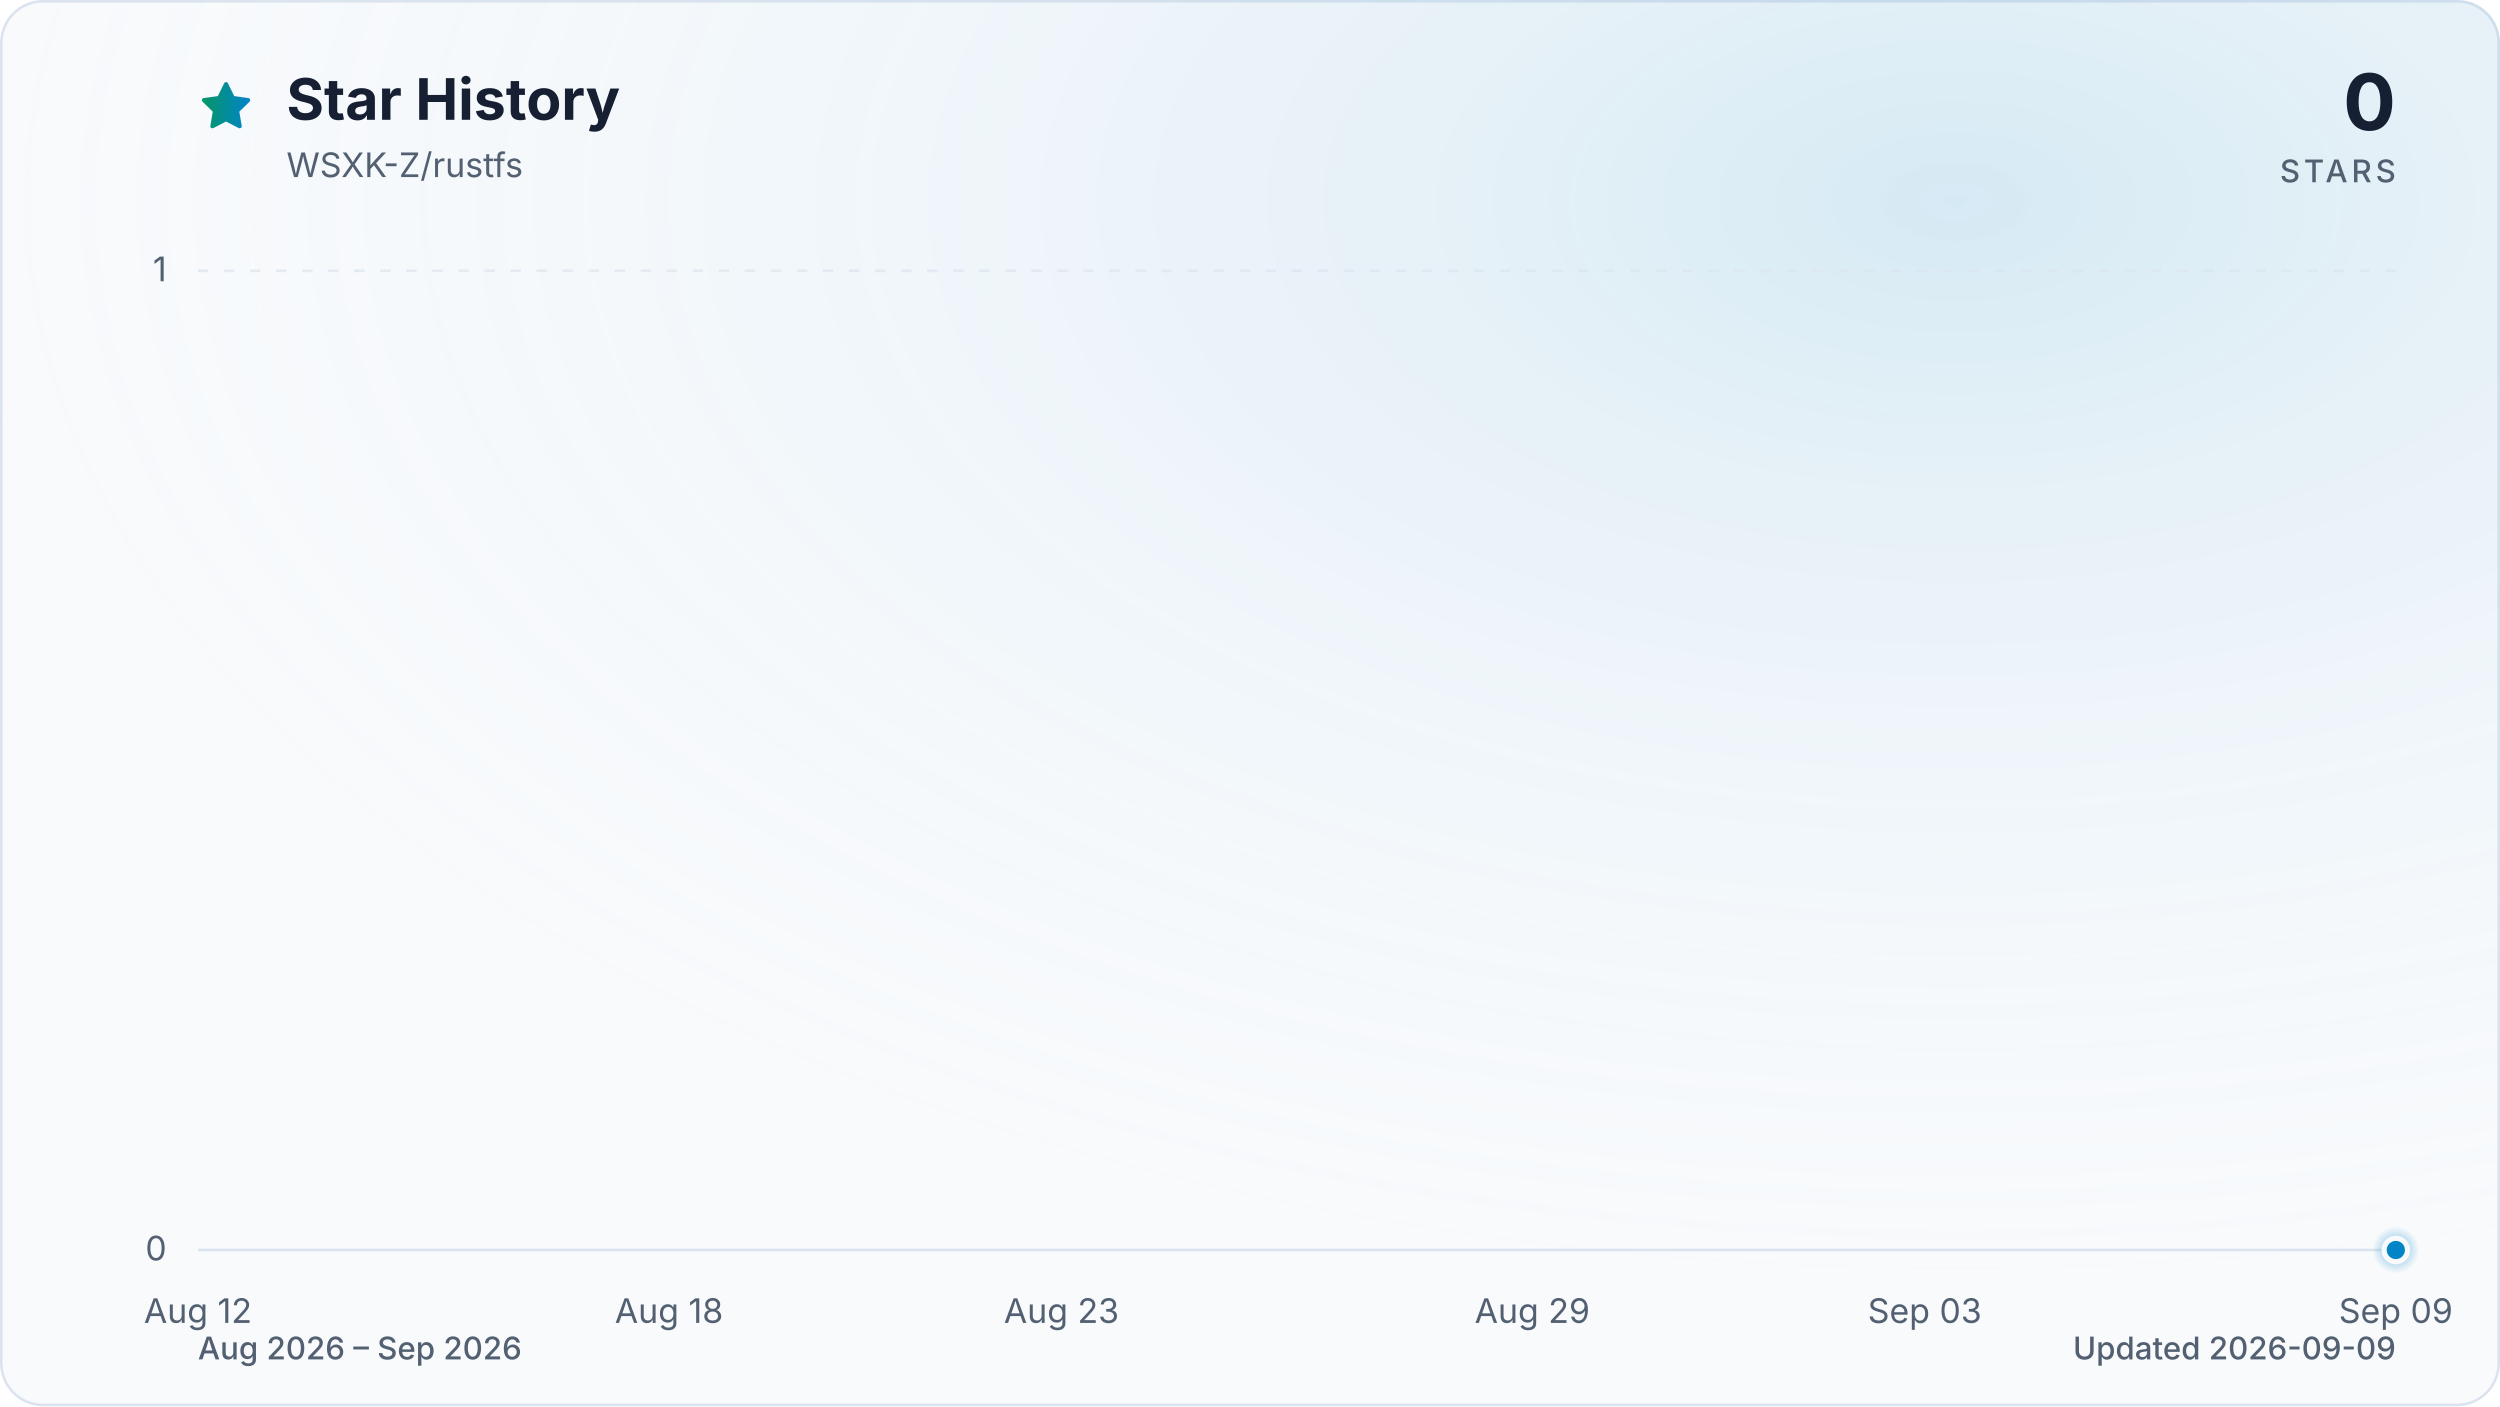
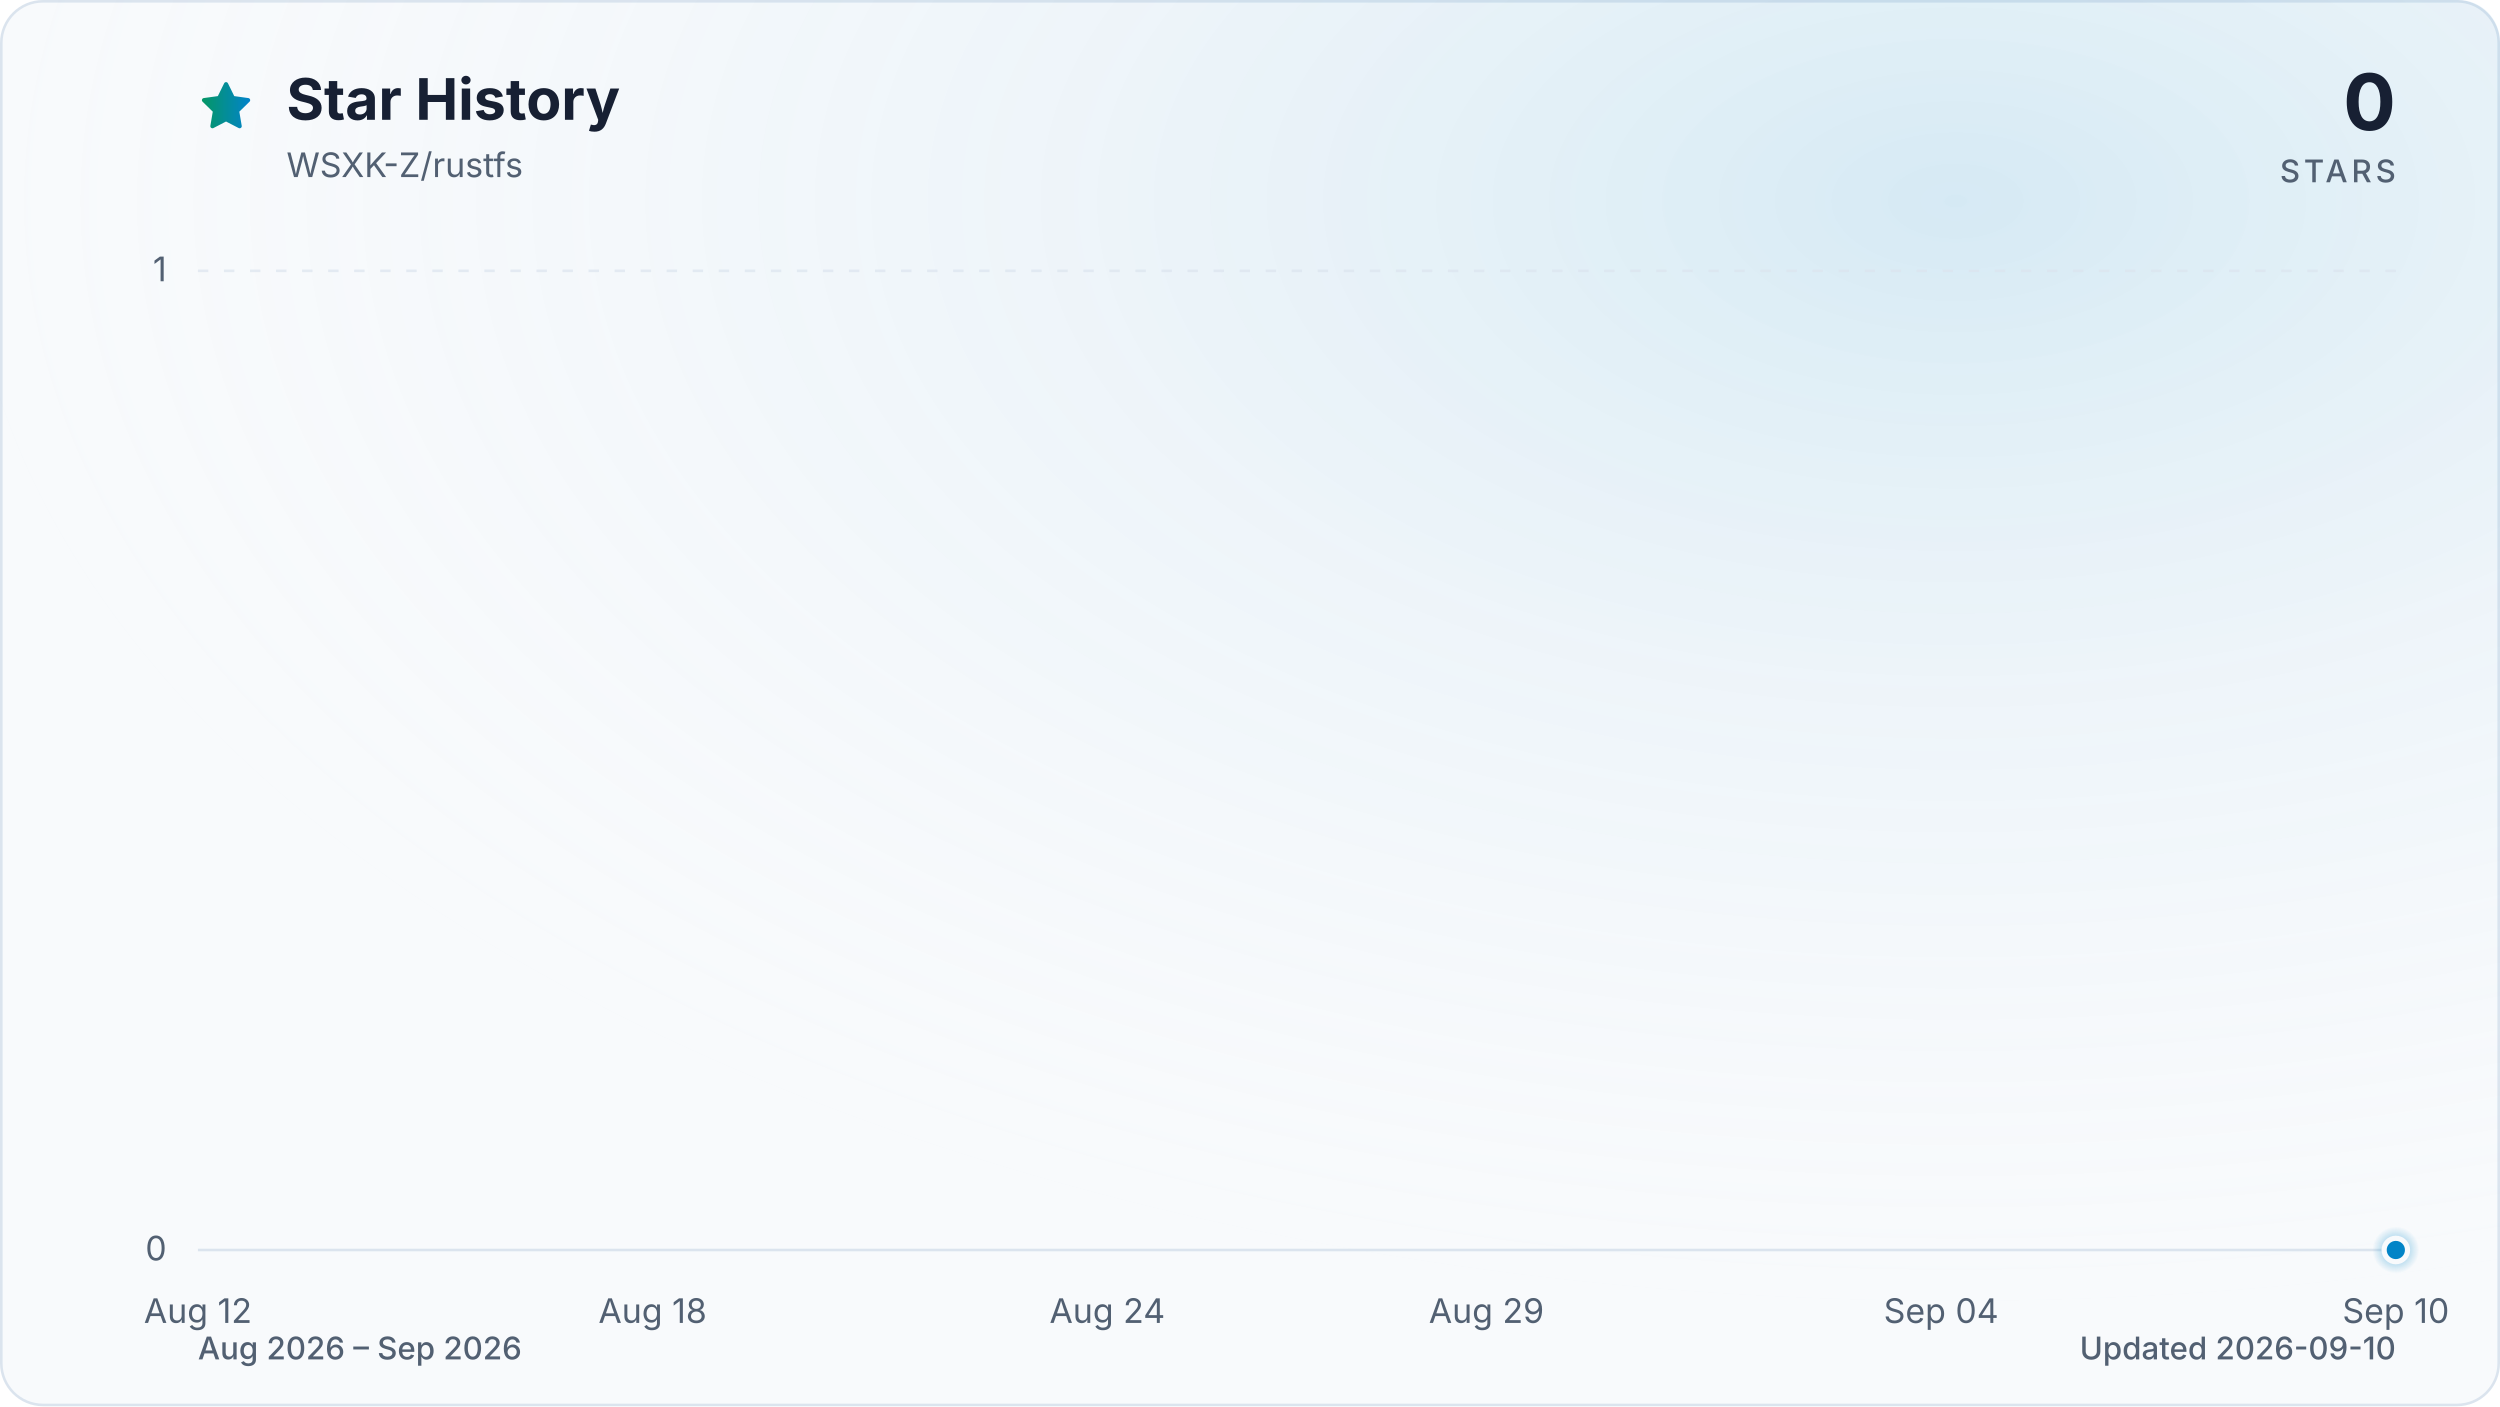
<svg xmlns="http://www.w3.org/2000/svg" viewBox="0 0 960 540" role="img" aria-labelledby="title description" data-style="gradient" data-variant="glow" data-animated="true">
  <defs>
    <linearGradient id="trend" x1="0" y1="0" x2="1" y2="0">
      <stop offset="0%" stop-color="#059669" />
      <stop offset="100%" stop-color="#0284c7" />
    </linearGradient>
    <linearGradient id="area" x1="0" y1="0" x2="0" y2="1">
      <stop offset="0%" stop-color="#059669" stop-opacity="0.30" />
      <stop offset="55%" stop-color="#0284c7" stop-opacity="0.10" />
      <stop offset="100%" stop-color="#0284c7" stop-opacity="0.01" />
    </linearGradient>
    <radialGradient id="marker-halo" cx="50%" cy="50%" r="50%">
      <stop offset="0%" stop-color="#0284c7" stop-opacity="0.55" />
      <stop offset="100%" stop-color="#0284c7" stop-opacity="0" />
    </radialGradient>
    <radialGradient id="surface-glow" cx="78%" cy="14%" r="80%">
      <stop offset="0%" stop-color="#0284c7" stop-opacity="0.14" />
      <stop offset="100%" stop-color="#f8fafc" stop-opacity="0" />
    </radialGradient>
    <filter id="trend-glow" x="-20%" y="-20%" width="140%" height="140%">
      <feGaussianBlur stdDeviation="7" />
    </filter>
  </defs>
  <style>
.trend-enter{transform-box:fill-box;transform-origin:center;animation:trend-enter 520ms cubic-bezier(0.16,1,0.3,1)}
.marker-enter{transform-box:fill-box;transform-origin:center;animation:marker-enter 320ms cubic-bezier(0.16,1,0.3,1) 200ms both}
.marker-pulse{transform-box:fill-box;transform-origin:center;animation:marker-pulse 2.6s ease-out infinite}
@keyframes trend-enter{from{opacity:.35;transform:translateY(10px)}to{opacity:1;transform:translateY(0)}}
@keyframes marker-enter{from{opacity:0;transform:scale(.4)}to{opacity:1;transform:scale(1)}}
@keyframes marker-pulse{0%{opacity:.5;transform:scale(.7)}70%,100%{opacity:0;transform:scale(2.1)}}
@media (prefers-reduced-motion:reduce){.trend-enter,.marker-enter,.marker-pulse{animation:none!important}}
@media (prefers-reduced-motion:reduce){.marker-pulse{opacity:0}}
</style>
  <rect x="0.5" y="0.5" width="959" height="539" fill="#f8fafc" stroke="#dbe4ee" stroke-width="1" rx="16" />
  <rect width="960" height="540" fill="url(#surface-glow)" rx="16" />
  <path d="M12 2.6l2.9 5.9 6.5.9-4.7 4.6 1.1 6.5-5.8-3-5.8 3 1.1-6.5-4.7-4.6 6.5-.9L12 2.6Z" transform="translate(76 30) scale(.9)" fill="url(#trend)" stroke="url(#trend)" stroke-width="1.8" stroke-linejoin="round" aria-hidden="true" />
  <text x="110" y="46" fill="#172033" font-family="ui-sans-serif, system-ui, -apple-system, BlinkMacSystemFont, 'Segoe UI', sans-serif" font-size="22" font-weight="700">Star History</text>
  <text x="110" y="68" fill="#526072" font-family="ui-sans-serif, system-ui, -apple-system, BlinkMacSystemFont, 'Segoe UI', sans-serif" font-size="13">WSXK-Z/rustfs</text>
  <text x="920" y="50" fill="#172033" font-family="ui-sans-serif, system-ui, -apple-system, BlinkMacSystemFont, 'Segoe UI', sans-serif" font-size="30" font-weight="700" text-anchor="end">0</text>
  <text x="920" y="70" fill="#526072" font-family="ui-sans-serif, system-ui, -apple-system, BlinkMacSystemFont, 'Segoe UI', sans-serif" font-size="12" font-weight="500" letter-spacing="1.5" text-anchor="end">STARS</text>
  <line x1="76" y1="480.0" x2="920" y2="480.0" stroke="#dbe4ee" stroke-width="1" stroke-dasharray="0" opacity="1" />
  <text x="64" y="484.0" fill="#526072" font-family="ui-sans-serif, system-ui, -apple-system, BlinkMacSystemFont, 'Segoe UI', sans-serif" font-size="13" text-anchor="end">0</text>
  <line x1="76" y1="104.0" x2="920" y2="104.0" stroke="#dbe4ee" stroke-width="1" stroke-dasharray="4 6" opacity="0.7" />
  <text x="64" y="108.0" fill="#526072" font-family="ui-sans-serif, system-ui, -apple-system, BlinkMacSystemFont, 'Segoe UI', sans-serif" font-size="13" text-anchor="end">1</text>
  <text x="76.0" y="508" fill="#526072" font-family="ui-sans-serif, system-ui, -apple-system, BlinkMacSystemFont, 'Segoe UI', sans-serif" font-size="13" text-anchor="middle">Aug 12</text>
-   <text x="256.9" y="508" fill="#526072" font-family="ui-sans-serif, system-ui, -apple-system, BlinkMacSystemFont, 'Segoe UI', sans-serif" font-size="13" text-anchor="middle">Aug 18</text>
-   <text x="407.6" y="508" fill="#526072" font-family="ui-sans-serif, system-ui, -apple-system, BlinkMacSystemFont, 'Segoe UI', sans-serif" font-size="13" text-anchor="middle">Aug 23</text>
-   <text x="588.4" y="508" fill="#526072" font-family="ui-sans-serif, system-ui, -apple-system, BlinkMacSystemFont, 'Segoe UI', sans-serif" font-size="13" text-anchor="middle">Aug 29</text>
-   <text x="739.1" y="508" fill="#526072" font-family="ui-sans-serif, system-ui, -apple-system, BlinkMacSystemFont, 'Segoe UI', sans-serif" font-size="13" text-anchor="middle">Sep 03</text>
-   <text x="920.0" y="508" fill="#526072" font-family="ui-sans-serif, system-ui, -apple-system, BlinkMacSystemFont, 'Segoe UI', sans-serif" font-size="13" text-anchor="middle">Sep 09</text>
+   <text x="250.6" y="508" fill="#526072" font-family="ui-sans-serif, system-ui, -apple-system, BlinkMacSystemFont, 'Segoe UI', sans-serif" font-size="13" text-anchor="middle">Aug 18</text>
+   <text x="425.2" y="508" fill="#526072" font-family="ui-sans-serif, system-ui, -apple-system, BlinkMacSystemFont, 'Segoe UI', sans-serif" font-size="13" text-anchor="middle">Aug 24</text>
+   <text x="570.8" y="508" fill="#526072" font-family="ui-sans-serif, system-ui, -apple-system, BlinkMacSystemFont, 'Segoe UI', sans-serif" font-size="13" text-anchor="middle">Aug 29</text>
+   <text x="745.4" y="508" fill="#526072" font-family="ui-sans-serif, system-ui, -apple-system, BlinkMacSystemFont, 'Segoe UI', sans-serif" font-size="13" text-anchor="middle">Sep 04</text>
+   <text x="920.0" y="508" fill="#526072" font-family="ui-sans-serif, system-ui, -apple-system, BlinkMacSystemFont, 'Segoe UI', sans-serif" font-size="13" text-anchor="middle">Sep 10</text>
  <g class="trend-enter">
-     <path d="M 76.0 480.0 C 86.0 480.0, 96.1 480.0, 106.1 480.0 C 116.2 480.0, 126.2 480.0, 136.3 480.0 C 146.3 480.0, 156.4 480.0, 166.4 480.0 C 176.5 480.0, 186.5 480.0, 196.6 480.0 C 206.6 480.0, 216.7 480.0, 226.7 480.0 C 236.8 480.0, 246.8 480.0, 256.9 480.0 C 266.9 480.0, 277.0 480.0, 287.0 480.0 C 297.0 480.0, 307.1 480.0, 317.1 480.0 C 327.2 480.0, 337.2 480.0, 347.3 480.0 C 357.3 480.0, 367.4 480.0, 377.4 480.0 C 387.5 480.0, 397.5 480.0, 407.6 480.0 C 417.6 480.0, 427.7 480.0, 437.7 480.0 C 447.8 480.0, 457.8 480.0, 467.9 480.0 C 477.9 480.0, 488.0 480.0, 498.0 480.0 C 508.0 480.0, 518.1 480.0, 528.1 480.0 C 538.2 480.0, 548.2 480.0, 558.3 480.0 C 568.3 480.0, 578.4 480.0, 588.4 480.0 C 598.5 480.0, 608.5 480.0, 618.6 480.0 C 628.6 480.0, 638.7 480.0, 648.7 480.0 C 658.8 480.0, 668.8 480.0, 678.9 480.0 C 688.9 480.0, 699.0 480.0, 709.0 480.0 C 719.0 480.0, 729.1 480.0, 739.1 480.0 C 749.2 480.0, 759.2 480.0, 769.3 480.0 C 779.3 480.0, 789.4 480.0, 799.4 480.0 C 809.5 480.0, 819.5 480.0, 829.6 480.0 C 839.6 480.0, 849.7 480.0, 859.7 480.0 C 869.8 480.0, 879.8 480.0, 889.9 480.0 C 899.9 480.0, 910.0 480.0, 920.0 480.0 L 920.0 480.0 L 76.0 480.0 Z" fill="url(#area)" />
-     <path d="M 76.0 480.0 C 86.0 480.0, 96.1 480.0, 106.1 480.0 C 116.2 480.0, 126.2 480.0, 136.3 480.0 C 146.3 480.0, 156.4 480.0, 166.4 480.0 C 176.5 480.0, 186.5 480.0, 196.6 480.0 C 206.6 480.0, 216.7 480.0, 226.7 480.0 C 236.8 480.0, 246.8 480.0, 256.9 480.0 C 266.9 480.0, 277.0 480.0, 287.0 480.0 C 297.0 480.0, 307.1 480.0, 317.1 480.0 C 327.2 480.0, 337.2 480.0, 347.3 480.0 C 357.3 480.0, 367.4 480.0, 377.4 480.0 C 387.5 480.0, 397.5 480.0, 407.6 480.0 C 417.6 480.0, 427.7 480.0, 437.7 480.0 C 447.8 480.0, 457.8 480.0, 467.9 480.0 C 477.9 480.0, 488.0 480.0, 498.0 480.0 C 508.0 480.0, 518.1 480.0, 528.1 480.0 C 538.2 480.0, 548.2 480.0, 558.3 480.0 C 568.3 480.0, 578.4 480.0, 588.4 480.0 C 598.5 480.0, 608.5 480.0, 618.6 480.0 C 628.6 480.0, 638.7 480.0, 648.7 480.0 C 658.8 480.0, 668.8 480.0, 678.9 480.0 C 688.9 480.0, 699.0 480.0, 709.0 480.0 C 719.0 480.0, 729.1 480.0, 739.1 480.0 C 749.2 480.0, 759.2 480.0, 769.3 480.0 C 779.3 480.0, 789.4 480.0, 799.4 480.0 C 809.5 480.0, 819.5 480.0, 829.6 480.0 C 839.6 480.0, 849.7 480.0, 859.7 480.0 C 869.8 480.0, 879.8 480.0, 889.9 480.0 C 899.9 480.0, 910.0 480.0, 920.0 480.0" fill="none" stroke="url(#trend)" stroke-width="12" stroke-linecap="round" stroke-linejoin="round" opacity="0.16" filter="url(#trend-glow)" />
-     <path d="M 76.0 480.0 C 86.0 480.0, 96.1 480.0, 106.1 480.0 C 116.2 480.0, 126.2 480.0, 136.3 480.0 C 146.3 480.0, 156.4 480.0, 166.4 480.0 C 176.5 480.0, 186.5 480.0, 196.6 480.0 C 206.6 480.0, 216.7 480.0, 226.7 480.0 C 236.8 480.0, 246.8 480.0, 256.9 480.0 C 266.9 480.0, 277.0 480.0, 287.0 480.0 C 297.0 480.0, 307.1 480.0, 317.1 480.0 C 327.2 480.0, 337.2 480.0, 347.3 480.0 C 357.3 480.0, 367.4 480.0, 377.4 480.0 C 387.5 480.0, 397.5 480.0, 407.6 480.0 C 417.6 480.0, 427.7 480.0, 437.7 480.0 C 447.8 480.0, 457.8 480.0, 467.9 480.0 C 477.9 480.0, 488.0 480.0, 498.0 480.0 C 508.0 480.0, 518.1 480.0, 528.1 480.0 C 538.2 480.0, 548.2 480.0, 558.3 480.0 C 568.3 480.0, 578.4 480.0, 588.4 480.0 C 598.5 480.0, 608.5 480.0, 618.6 480.0 C 628.6 480.0, 638.7 480.0, 648.7 480.0 C 658.8 480.0, 668.8 480.0, 678.9 480.0 C 688.9 480.0, 699.0 480.0, 709.0 480.0 C 719.0 480.0, 729.1 480.0, 739.1 480.0 C 749.2 480.0, 759.2 480.0, 769.3 480.0 C 779.3 480.0, 789.4 480.0, 799.4 480.0 C 809.5 480.0, 819.5 480.0, 829.6 480.0 C 839.6 480.0, 849.7 480.0, 859.7 480.0 C 869.8 480.0, 879.8 480.0, 889.9 480.0 C 899.9 480.0, 910.0 480.0, 920.0 480.0" fill="none" stroke="url(#trend)" stroke-width="3" stroke-linecap="round" stroke-linejoin="round" />
+     <path d="M 76.0 480.0 C 85.7 480.0, 95.4 480.0, 105.1 480.0 C 114.8 480.0, 124.5 480.0, 134.2 480.0 C 143.9 480.0, 153.6 480.0, 163.3 480.0 C 173.0 480.0, 182.7 480.0, 192.4 480.0 C 202.1 480.0, 211.8 480.0, 221.5 480.0 C 231.2 480.0, 240.9 480.0, 250.6 480.0 C 260.3 480.0, 270.0 480.0, 279.7 480.0 C 289.4 480.0, 299.1 480.0, 308.8 480.0 C 318.5 480.0, 328.2 480.0, 337.9 480.0 C 347.6 480.0, 357.3 480.0, 367.0 480.0 C 376.7 480.0, 386.4 480.0, 396.1 480.0 C 405.8 480.0, 415.5 480.0, 425.2 480.0 C 434.9 480.0, 444.6 480.0, 454.3 480.0 C 464.0 480.0, 473.7 480.0, 483.4 480.0 C 493.1 480.0, 502.9 480.0, 512.6 480.0 C 522.3 480.0, 532.0 480.0, 541.7 480.0 C 551.4 480.0, 561.1 480.0, 570.8 480.0 C 580.5 480.0, 590.2 480.0, 599.9 480.0 C 609.6 480.0, 619.3 480.0, 629.0 480.0 C 638.7 480.0, 648.4 480.0, 658.1 480.0 C 667.8 480.0, 677.5 480.0, 687.2 480.0 C 696.9 480.0, 706.6 480.0, 716.3 480.0 C 726.0 480.0, 735.7 480.0, 745.4 480.0 C 755.1 480.0, 764.8 480.0, 774.5 480.0 C 784.2 480.0, 793.9 480.0, 803.6 480.0 C 813.3 480.0, 823.0 480.0, 832.7 480.0 C 842.4 480.0, 852.1 480.0, 861.8 480.0 C 871.5 480.0, 881.2 480.0, 890.9 480.0 C 900.6 480.0, 910.3 480.0, 920.0 480.0 L 920.0 480.0 L 76.0 480.0 Z" fill="url(#area)" />
+     <path d="M 76.0 480.0 C 85.7 480.0, 95.4 480.0, 105.1 480.0 C 114.8 480.0, 124.5 480.0, 134.2 480.0 C 143.9 480.0, 153.6 480.0, 163.3 480.0 C 173.0 480.0, 182.7 480.0, 192.4 480.0 C 202.1 480.0, 211.8 480.0, 221.5 480.0 C 231.2 480.0, 240.9 480.0, 250.6 480.0 C 260.3 480.0, 270.0 480.0, 279.7 480.0 C 289.4 480.0, 299.1 480.0, 308.8 480.0 C 318.5 480.0, 328.2 480.0, 337.9 480.0 C 347.6 480.0, 357.3 480.0, 367.0 480.0 C 376.7 480.0, 386.4 480.0, 396.1 480.0 C 405.8 480.0, 415.5 480.0, 425.2 480.0 C 434.9 480.0, 444.6 480.0, 454.3 480.0 C 464.0 480.0, 473.7 480.0, 483.4 480.0 C 493.1 480.0, 502.9 480.0, 512.6 480.0 C 522.3 480.0, 532.0 480.0, 541.7 480.0 C 551.4 480.0, 561.1 480.0, 570.8 480.0 C 580.5 480.0, 590.2 480.0, 599.9 480.0 C 609.6 480.0, 619.3 480.0, 629.0 480.0 C 638.7 480.0, 648.4 480.0, 658.1 480.0 C 667.8 480.0, 677.5 480.0, 687.2 480.0 C 696.9 480.0, 706.6 480.0, 716.3 480.0 C 726.0 480.0, 735.7 480.0, 745.4 480.0 C 755.1 480.0, 764.8 480.0, 774.5 480.0 C 784.2 480.0, 793.9 480.0, 803.6 480.0 C 813.3 480.0, 823.0 480.0, 832.7 480.0 C 842.4 480.0, 852.1 480.0, 861.8 480.0 C 871.5 480.0, 881.2 480.0, 890.9 480.0 C 900.6 480.0, 910.3 480.0, 920.0 480.0" fill="none" stroke="url(#trend)" stroke-width="12" stroke-linecap="round" stroke-linejoin="round" opacity="0.16" filter="url(#trend-glow)" />
+     <path d="M 76.0 480.0 C 85.7 480.0, 95.4 480.0, 105.1 480.0 C 114.8 480.0, 124.5 480.0, 134.2 480.0 C 143.9 480.0, 153.6 480.0, 163.3 480.0 C 173.0 480.0, 182.7 480.0, 192.4 480.0 C 202.1 480.0, 211.8 480.0, 221.5 480.0 C 231.2 480.0, 240.9 480.0, 250.6 480.0 C 260.3 480.0, 270.0 480.0, 279.7 480.0 C 289.4 480.0, 299.1 480.0, 308.8 480.0 C 318.5 480.0, 328.2 480.0, 337.9 480.0 C 347.6 480.0, 357.3 480.0, 367.0 480.0 C 376.7 480.0, 386.4 480.0, 396.1 480.0 C 405.8 480.0, 415.5 480.0, 425.2 480.0 C 434.9 480.0, 444.6 480.0, 454.3 480.0 C 464.0 480.0, 473.7 480.0, 483.4 480.0 C 493.1 480.0, 502.9 480.0, 512.6 480.0 C 522.3 480.0, 532.0 480.0, 541.7 480.0 C 551.4 480.0, 561.1 480.0, 570.8 480.0 C 580.5 480.0, 590.2 480.0, 599.9 480.0 C 609.6 480.0, 619.3 480.0, 629.0 480.0 C 638.7 480.0, 648.4 480.0, 658.1 480.0 C 667.8 480.0, 677.5 480.0, 687.2 480.0 C 696.9 480.0, 706.6 480.0, 716.3 480.0 C 726.0 480.0, 735.7 480.0, 745.4 480.0 C 755.1 480.0, 764.8 480.0, 774.5 480.0 C 784.2 480.0, 793.9 480.0, 803.6 480.0 C 813.3 480.0, 823.0 480.0, 832.7 480.0 C 842.4 480.0, 852.1 480.0, 861.8 480.0 C 871.5 480.0, 881.2 480.0, 890.9 480.0 C 900.6 480.0, 910.3 480.0, 920.0 480.0" fill="none" stroke="url(#trend)" stroke-width="3" stroke-linecap="round" stroke-linejoin="round" />
  </g>
  <g class="marker-enter">
    <circle class="marker-pulse" cx="920.0" cy="480.0" r="9" fill="url(#marker-halo)" />
    <circle cx="920.0" cy="480.0" r="4.5" fill="#0284c7" stroke="#f8fafc" stroke-width="2" />
  </g>
  <text x="76" y="522" fill="#526072" font-family="ui-sans-serif, system-ui, -apple-system, BlinkMacSystemFont, 'Segoe UI', sans-serif" font-size="12" font-weight="500">Aug 2026 – Sep 2026</text>
-   <text x="920" y="522" fill="#526072" font-family="ui-sans-serif, system-ui, -apple-system, BlinkMacSystemFont, 'Segoe UI', sans-serif" font-size="12" font-weight="500" text-anchor="end">Updated 2026-09-09</text>
+   <text x="920" y="522" fill="#526072" font-family="ui-sans-serif, system-ui, -apple-system, BlinkMacSystemFont, 'Segoe UI', sans-serif" font-size="12" font-weight="500" text-anchor="end">Updated 2026-09-10</text>
</svg>
